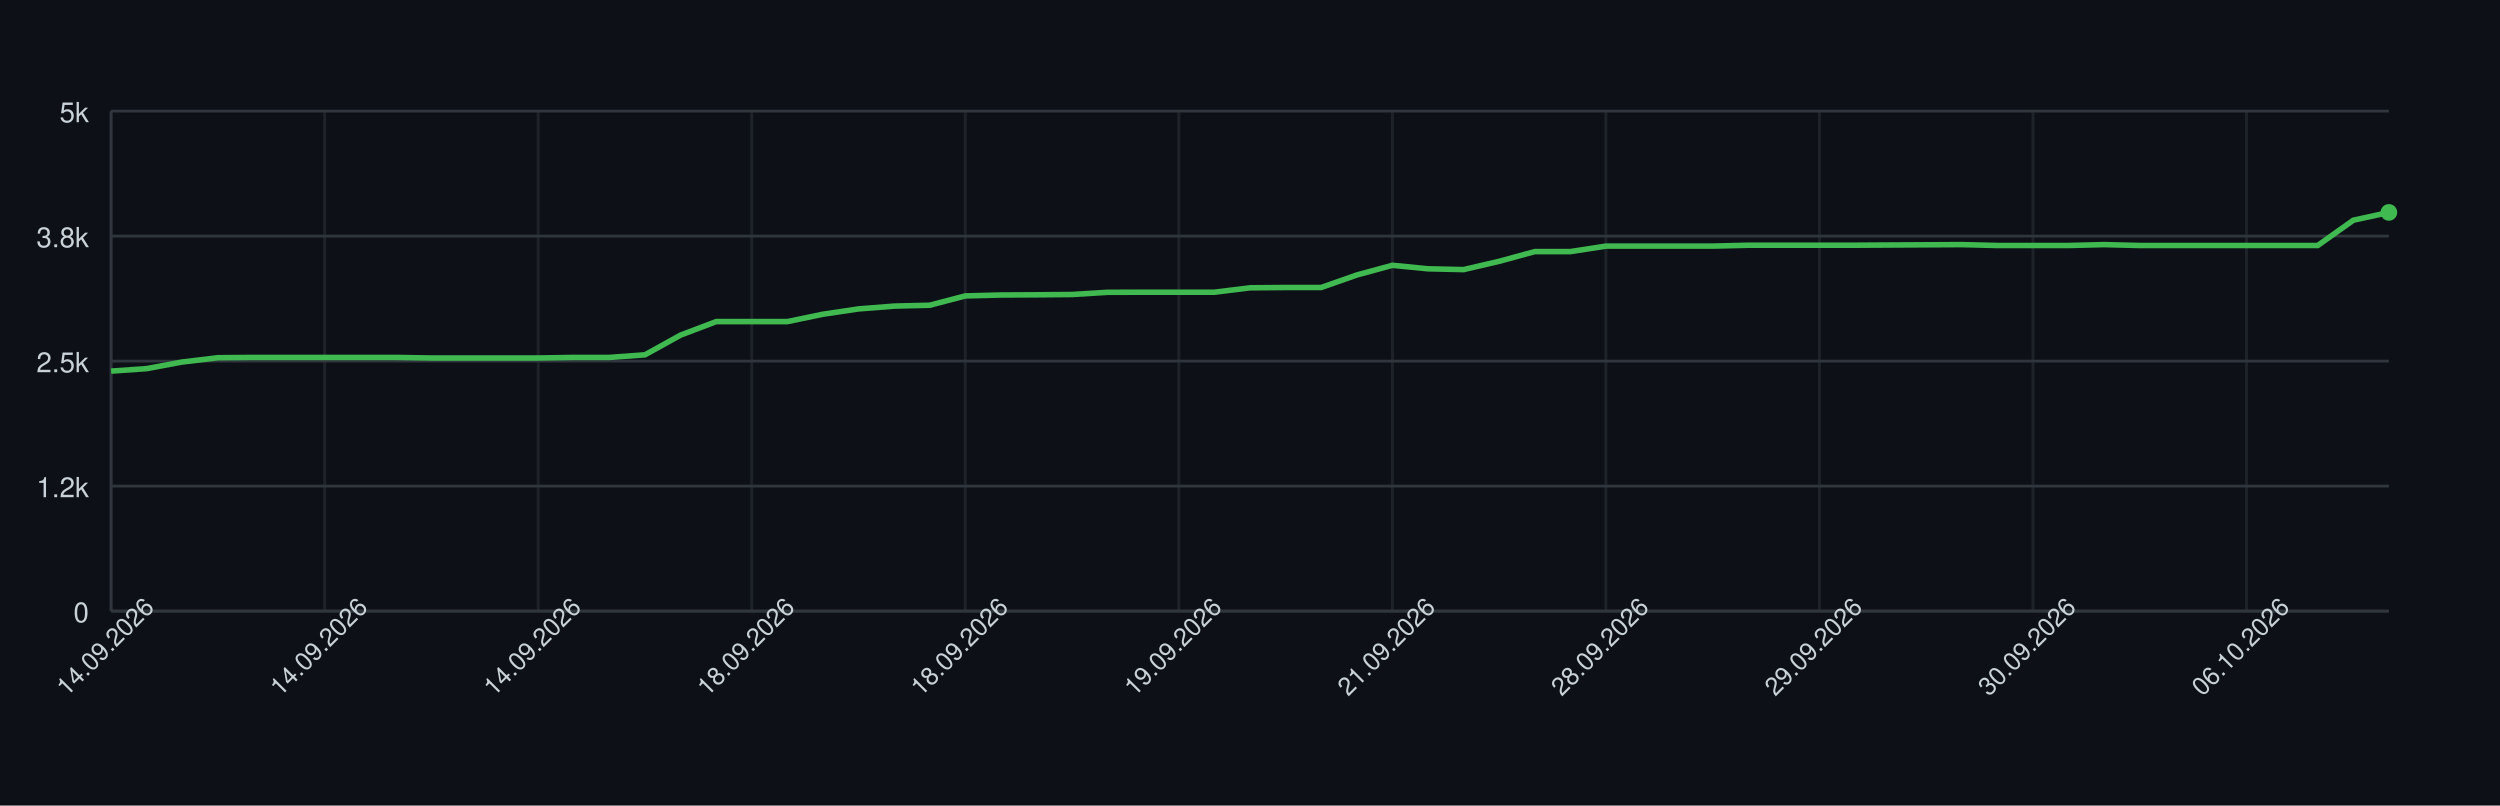
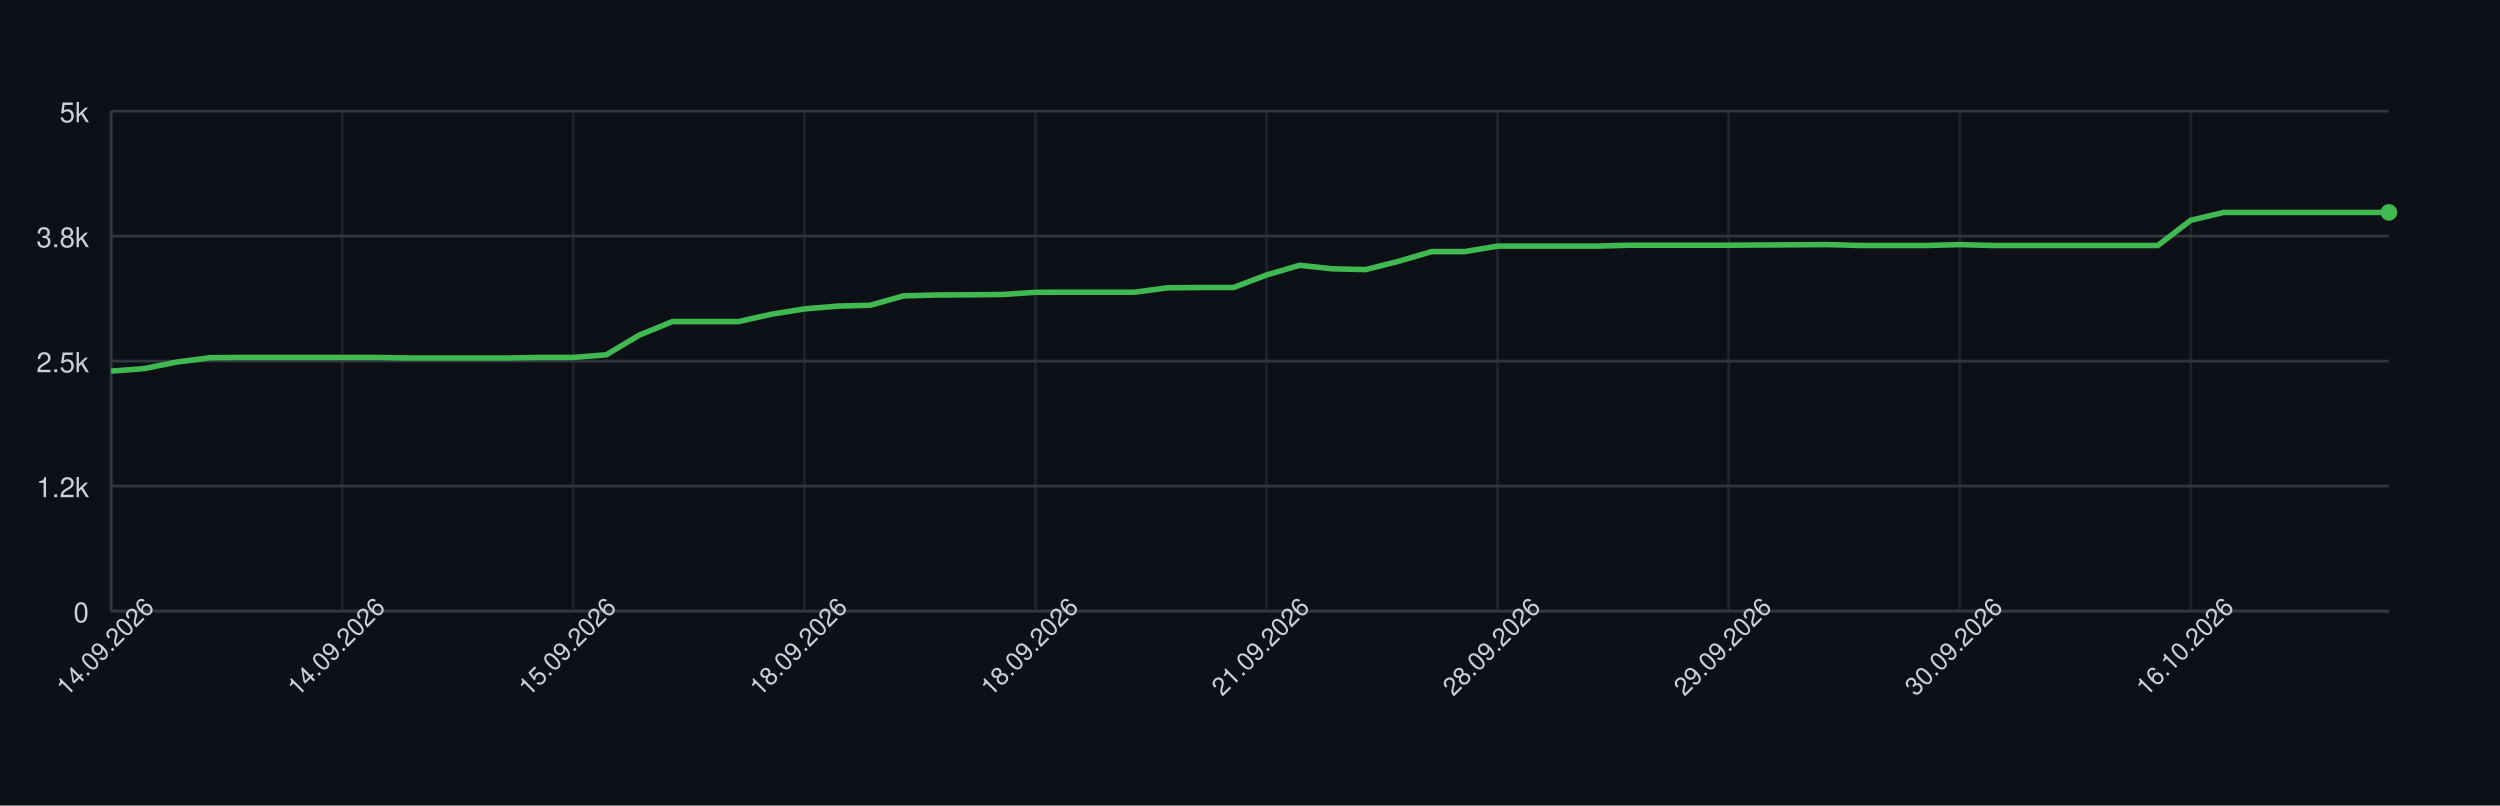
<svg xmlns="http://www.w3.org/2000/svg" width="900" height="290" style="font-family: -apple-system, BlinkMacSystemFont, 'Segoe UI', Helvetica, Arial, sans-serif;">
  <rect width="100%" height="100%" fill="#0d1117" />
  <g>
    <line x1="40" y1="220.00" x2="860" y2="220.00" stroke="#30363d" />
    <text x="32" y="224.00" font-size="10" fill="#c9d1d9" text-anchor="end">0</text>
    <line x1="40" y1="175.00" x2="860" y2="175.00" stroke="#30363d" />
    <text x="32" y="179.00" font-size="10" fill="#c9d1d9" text-anchor="end">1.2k</text>
    <line x1="40" y1="130.00" x2="860" y2="130.00" stroke="#30363d" />
    <text x="32" y="134.00" font-size="10" fill="#c9d1d9" text-anchor="end">2.5k</text>
    <line x1="40" y1="85.00" x2="860" y2="85.00" stroke="#30363d" />
    <text x="32" y="89.00" font-size="10" fill="#c9d1d9" text-anchor="end">3.8k</text>
    <line x1="40" y1="40.00" x2="860" y2="40.00" stroke="#30363d" />
    <text x="32" y="44.00" font-size="10" fill="#c9d1d9" text-anchor="end">5k</text>
    <line x1="40.00" y1="40" x2="40.00" y2="220" stroke="#30363d" opacity="0.5" />
-     <line x1="116.88" y1="40" x2="116.88" y2="220" stroke="#30363d" opacity="0.5" />
-     <line x1="193.75" y1="40" x2="193.75" y2="220" stroke="#30363d" opacity="0.5" />
-     <line x1="270.62" y1="40" x2="270.62" y2="220" stroke="#30363d" opacity="0.5" />
-     <line x1="347.50" y1="40" x2="347.50" y2="220" stroke="#30363d" opacity="0.5" />
-     <line x1="424.38" y1="40" x2="424.38" y2="220" stroke="#30363d" opacity="0.5" />
-     <line x1="501.25" y1="40" x2="501.25" y2="220" stroke="#30363d" opacity="0.5" />
-     <line x1="578.12" y1="40" x2="578.12" y2="220" stroke="#30363d" opacity="0.5" />
-     <line x1="655.00" y1="40" x2="655.00" y2="220" stroke="#30363d" opacity="0.5" />
-     <line x1="731.88" y1="40" x2="731.88" y2="220" stroke="#30363d" opacity="0.5" />
-     <line x1="808.75" y1="40" x2="808.75" y2="220" stroke="#30363d" opacity="0.5" />
+     <line x1="123.19" y1="40" x2="123.19" y2="220" stroke="#30363d" opacity="0.5" />
+     <line x1="206.38" y1="40" x2="206.38" y2="220" stroke="#30363d" opacity="0.5" />
+     <line x1="289.57" y1="40" x2="289.57" y2="220" stroke="#30363d" opacity="0.5" />
+     <line x1="372.75" y1="40" x2="372.75" y2="220" stroke="#30363d" opacity="0.5" />
+     <line x1="455.94" y1="40" x2="455.94" y2="220" stroke="#30363d" opacity="0.5" />
+     <line x1="539.13" y1="40" x2="539.13" y2="220" stroke="#30363d" opacity="0.5" />
+     <line x1="622.32" y1="40" x2="622.32" y2="220" stroke="#30363d" opacity="0.5" />
+     <line x1="705.51" y1="40" x2="705.51" y2="220" stroke="#30363d" opacity="0.5" />
+     <line x1="788.70" y1="40" x2="788.70" y2="220" stroke="#30363d" opacity="0.5" />
    <line x1="40" y1="220" x2="860" y2="220" stroke="#30363d" />
    <line x1="40" y1="40" x2="40" y2="220" stroke="#30363d" />
-     <path d="M 40.00 133.60 L 52.81 132.70 L 65.62 130.32 L 78.44 128.78 L 91.25 128.67 L 104.06 128.67 L 116.88 128.67 L 129.69 128.67 L 142.50 128.67 L 155.31 128.88 L 168.12 128.88 L 180.94 128.88 L 193.75 128.88 L 206.56 128.67 L 219.38 128.67 L 232.19 127.73 L 245.00 120.64 L 257.81 115.78 L 270.62 115.78 L 283.44 115.78 L 296.25 113.12 L 309.06 111.21 L 321.88 110.20 L 334.69 109.88 L 347.50 106.53 L 360.31 106.20 L 373.12 106.13 L 385.94 106.02 L 398.75 105.23 L 411.56 105.20 L 424.38 105.20 L 437.19 105.20 L 450.00 103.61 L 462.81 103.50 L 475.62 103.50 L 488.44 99.00 L 501.25 95.51 L 514.06 96.77 L 526.88 97.06 L 539.69 94.07 L 552.50 90.58 L 565.31 90.58 L 578.12 88.60 L 590.94 88.60 L 603.75 88.60 L 616.56 88.60 L 629.38 88.28 L 642.19 88.28 L 655.00 88.28 L 667.81 88.28 L 680.62 88.20 L 693.44 88.13 L 706.25 88.06 L 719.06 88.38 L 731.88 88.38 L 744.69 88.38 L 757.50 88.06 L 770.31 88.38 L 783.12 88.38 L 795.94 88.38 L 808.75 88.38 L 821.56 88.38 L 834.38 88.38 L 847.19 79.28 L 860.00 76.47" fill="none" stroke="#3fb950" stroke-width="2" />
+     <path d="M 40.00 133.60 L 51.88 132.70 L 63.77 130.32 L 75.65 128.78 L 87.54 128.67 L 99.42 128.67 L 111.30 128.67 L 123.19 128.67 L 135.07 128.67 L 146.96 128.88 L 158.84 128.88 L 170.72 128.88 L 182.61 128.88 L 194.49 128.67 L 206.38 128.67 L 218.26 127.73 L 230.14 120.64 L 242.03 115.78 L 253.91 115.78 L 265.80 115.78 L 277.68 113.12 L 289.57 111.21 L 301.45 110.20 L 313.33 109.88 L 325.22 106.53 L 337.10 106.20 L 348.99 106.13 L 360.87 106.02 L 372.75 105.23 L 384.64 105.20 L 396.52 105.20 L 408.41 105.20 L 420.29 103.61 L 432.17 103.50 L 444.06 103.50 L 455.94 99.00 L 467.83 95.51 L 479.71 96.77 L 491.59 97.06 L 503.48 94.07 L 515.36 90.58 L 527.25 90.58 L 539.13 88.60 L 551.01 88.60 L 562.90 88.60 L 574.78 88.60 L 586.67 88.28 L 598.55 88.28 L 610.43 88.28 L 622.32 88.28 L 634.20 88.20 L 646.09 88.13 L 657.97 88.06 L 669.86 88.38 L 681.74 88.38 L 693.62 88.38 L 705.51 88.06 L 717.39 88.38 L 729.28 88.38 L 741.16 88.38 L 753.04 88.38 L 764.93 88.38 L 776.81 88.38 L 788.70 79.28 L 800.58 76.47 L 812.46 76.47 L 824.35 76.47 L 836.23 76.47 L 848.12 76.47 L 860.00 76.47" fill="none" stroke="#3fb950" stroke-width="2" />
    <circle cx="860.00" cy="76.47" r="3" fill="#3fb950" />
    <text x="40.00" y="235.00" font-size="9" fill="#c9d1d9" text-anchor="middle" transform="rotate(-45 40.00 235.00)">14.09.2026</text>
-     <text x="116.88" y="235.00" font-size="9" fill="#c9d1d9" text-anchor="middle" transform="rotate(-45 116.88 235.00)">14.09.2026</text>
-     <text x="193.75" y="235.00" font-size="9" fill="#c9d1d9" text-anchor="middle" transform="rotate(-45 193.75 235.00)">14.09.2026</text>
-     <text x="270.62" y="235.00" font-size="9" fill="#c9d1d9" text-anchor="middle" transform="rotate(-45 270.62 235.00)">18.09.2026</text>
-     <text x="347.50" y="235.00" font-size="9" fill="#c9d1d9" text-anchor="middle" transform="rotate(-45 347.50 235.00)">18.09.2026</text>
-     <text x="424.38" y="235.00" font-size="9" fill="#c9d1d9" text-anchor="middle" transform="rotate(-45 424.38 235.00)">19.09.2026</text>
-     <text x="501.25" y="235.00" font-size="9" fill="#c9d1d9" text-anchor="middle" transform="rotate(-45 501.25 235.00)">21.09.2026</text>
-     <text x="578.12" y="235.00" font-size="9" fill="#c9d1d9" text-anchor="middle" transform="rotate(-45 578.12 235.00)">28.09.2026</text>
-     <text x="655.00" y="235.00" font-size="9" fill="#c9d1d9" text-anchor="middle" transform="rotate(-45 655.00 235.00)">29.09.2026</text>
-     <text x="731.88" y="235.00" font-size="9" fill="#c9d1d9" text-anchor="middle" transform="rotate(-45 731.88 235.00)">30.09.2026</text>
-     <text x="808.75" y="235.00" font-size="9" fill="#c9d1d9" text-anchor="middle" transform="rotate(-45 808.75 235.00)">06.10.2026</text>
+     <text x="123.19" y="235.00" font-size="9" fill="#c9d1d9" text-anchor="middle" transform="rotate(-45 123.19 235.00)">14.09.2026</text>
+     <text x="206.38" y="235.00" font-size="9" fill="#c9d1d9" text-anchor="middle" transform="rotate(-45 206.38 235.00)">15.09.2026</text>
+     <text x="289.57" y="235.00" font-size="9" fill="#c9d1d9" text-anchor="middle" transform="rotate(-45 289.57 235.00)">18.09.2026</text>
+     <text x="372.75" y="235.00" font-size="9" fill="#c9d1d9" text-anchor="middle" transform="rotate(-45 372.75 235.00)">18.09.2026</text>
+     <text x="455.94" y="235.00" font-size="9" fill="#c9d1d9" text-anchor="middle" transform="rotate(-45 455.94 235.00)">21.09.2026</text>
+     <text x="539.13" y="235.00" font-size="9" fill="#c9d1d9" text-anchor="middle" transform="rotate(-45 539.13 235.00)">28.09.2026</text>
+     <text x="622.32" y="235.00" font-size="9" fill="#c9d1d9" text-anchor="middle" transform="rotate(-45 622.32 235.00)">29.09.2026</text>
+     <text x="705.51" y="235.00" font-size="9" fill="#c9d1d9" text-anchor="middle" transform="rotate(-45 705.51 235.00)">30.09.2026</text>
+     <text x="788.70" y="235.00" font-size="9" fill="#c9d1d9" text-anchor="middle" transform="rotate(-45 788.70 235.00)">16.10.2026</text>
  </g>
</svg>
